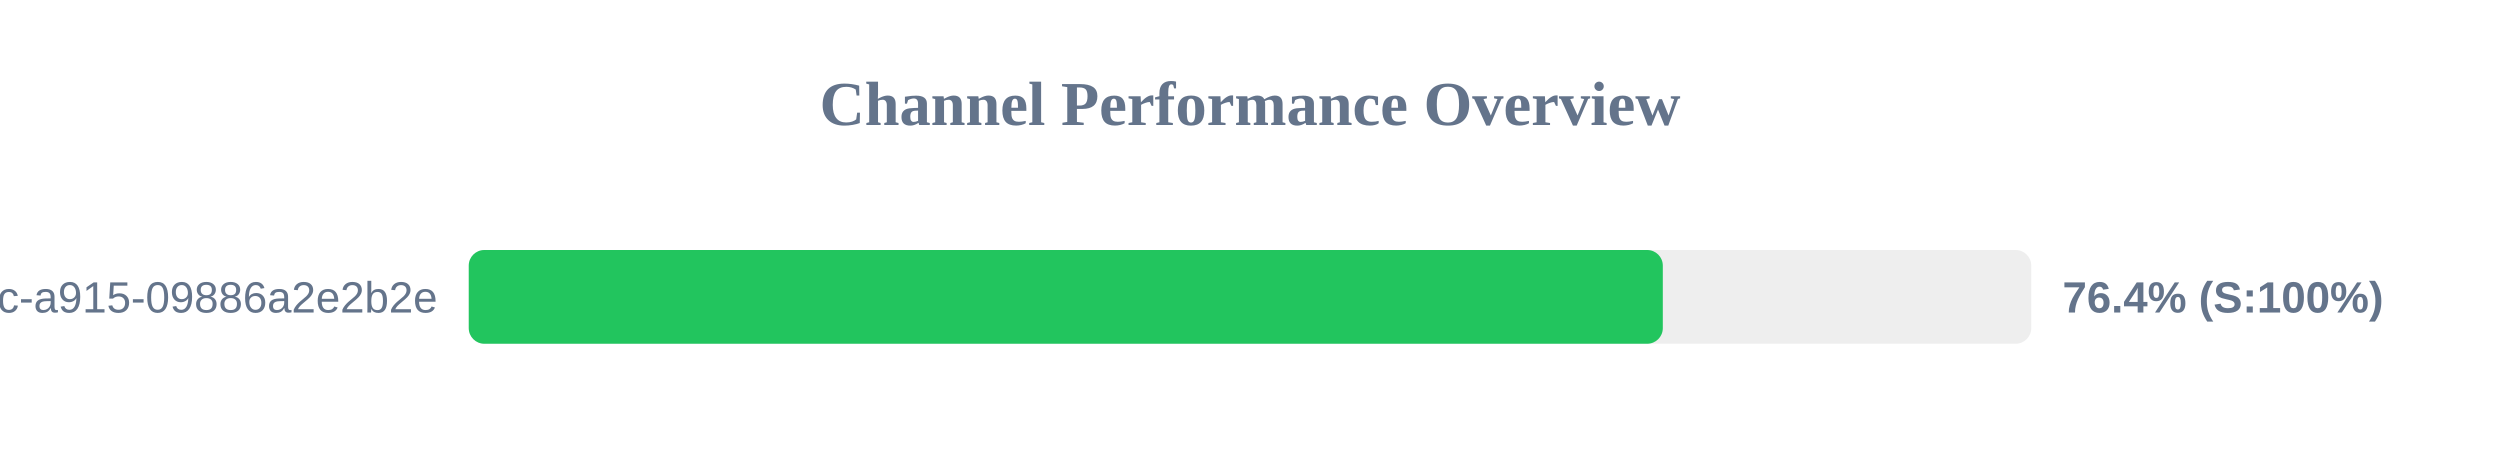
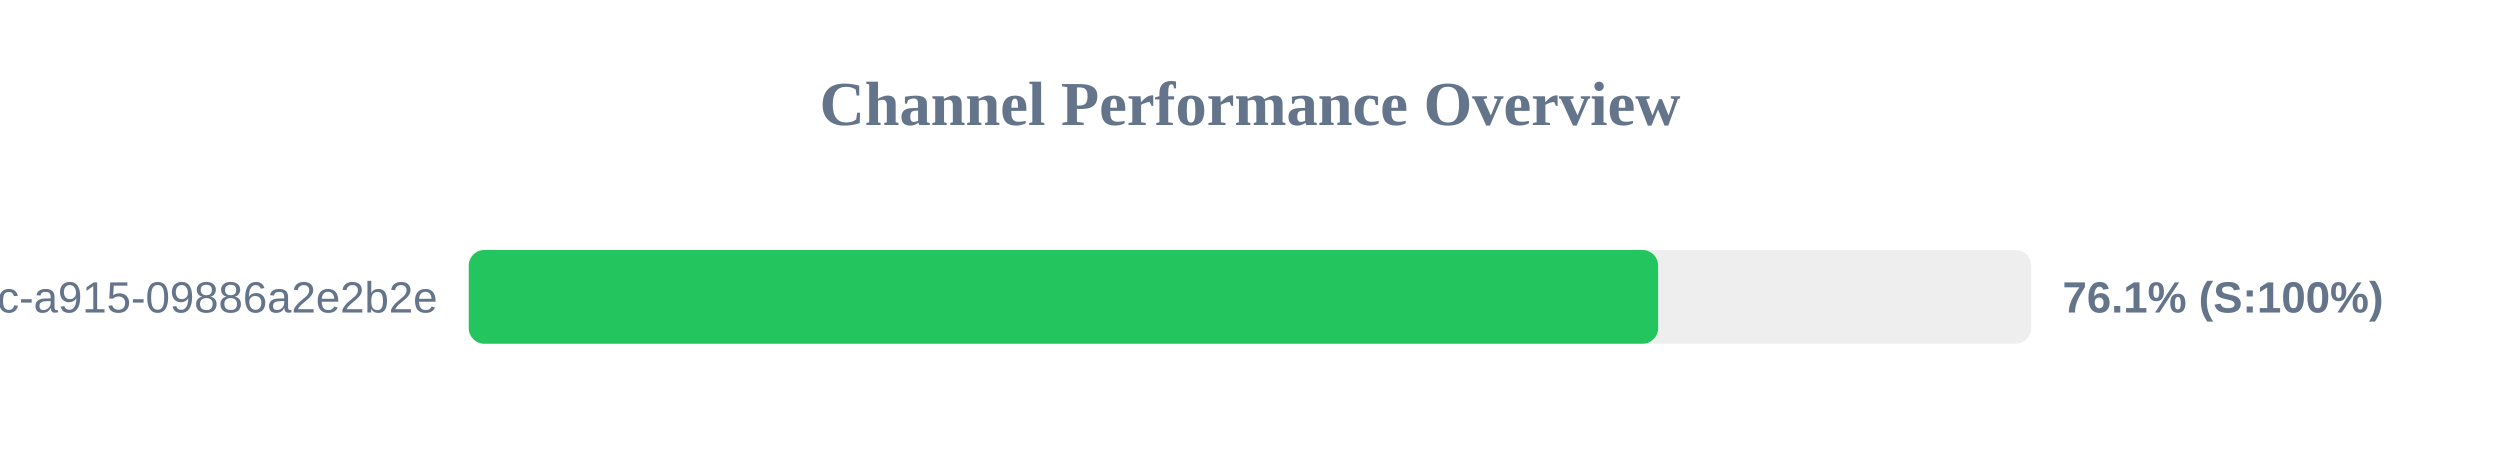
<svg xmlns="http://www.w3.org/2000/svg" width="800" height="150" version="1.1">
  <style>
        .row { font: 14px Arial; fill: #64748b; }
        .score { font: bold 14px Arial; fill: #64748b; }
    </style>
  <text x="400" y="40" text-anchor="middle" font-size="20px" font-weight="bold" fill="#64748b">Channel Performance Overview</text>
  <rect x="150" y="80" width="500" height="30" fill="#eee" rx="5" />
-   <rect x="150" y="80" width="382.1" height="30" fill="#22c55e" rx="5" />
+   <rect x="150" y="80" width="380.6" height="30" fill="#22c55e" rx="5" />
  <text x="140" y="100" text-anchor="end" class="row">?uuid=52816135-d3bc-46bc-a915-09886a2e2b2e</text>
-   <text x="660" y="100" text-anchor="start" class="score">76.4% (S:100%)</text>
+   <text x="660" y="100" text-anchor="start" class="score">76.1% (S:100%)</text>
</svg>
